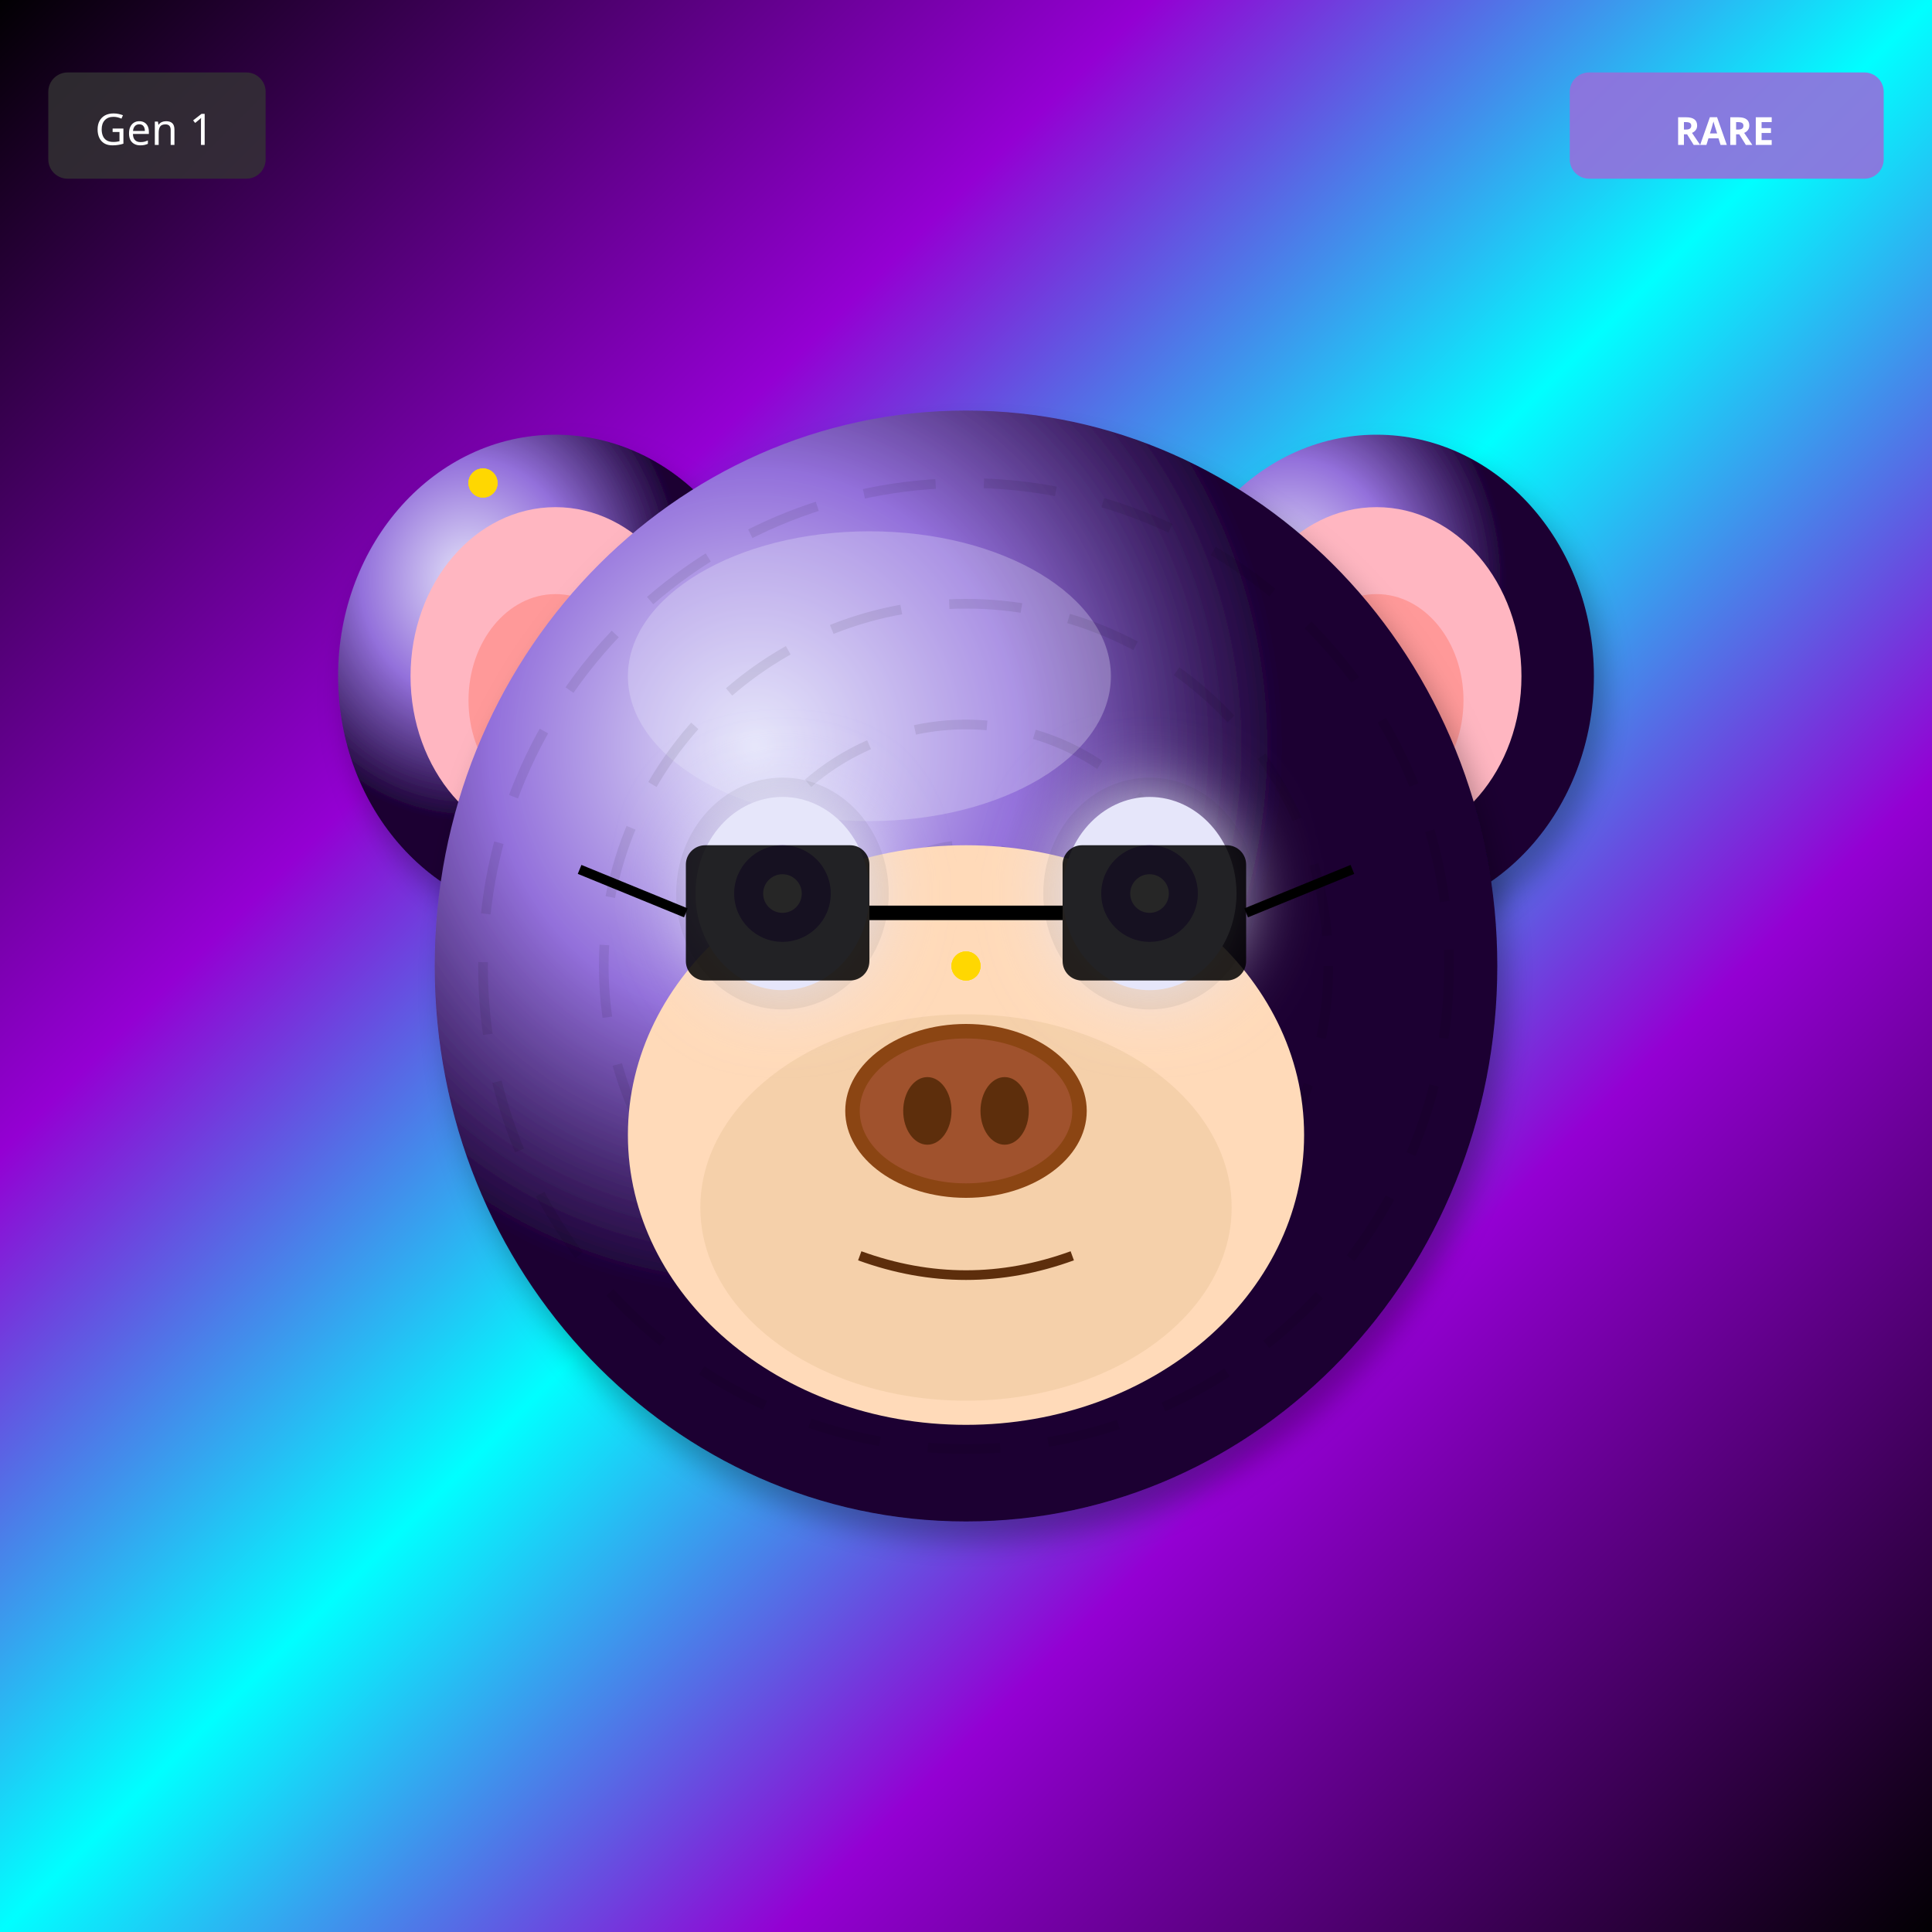
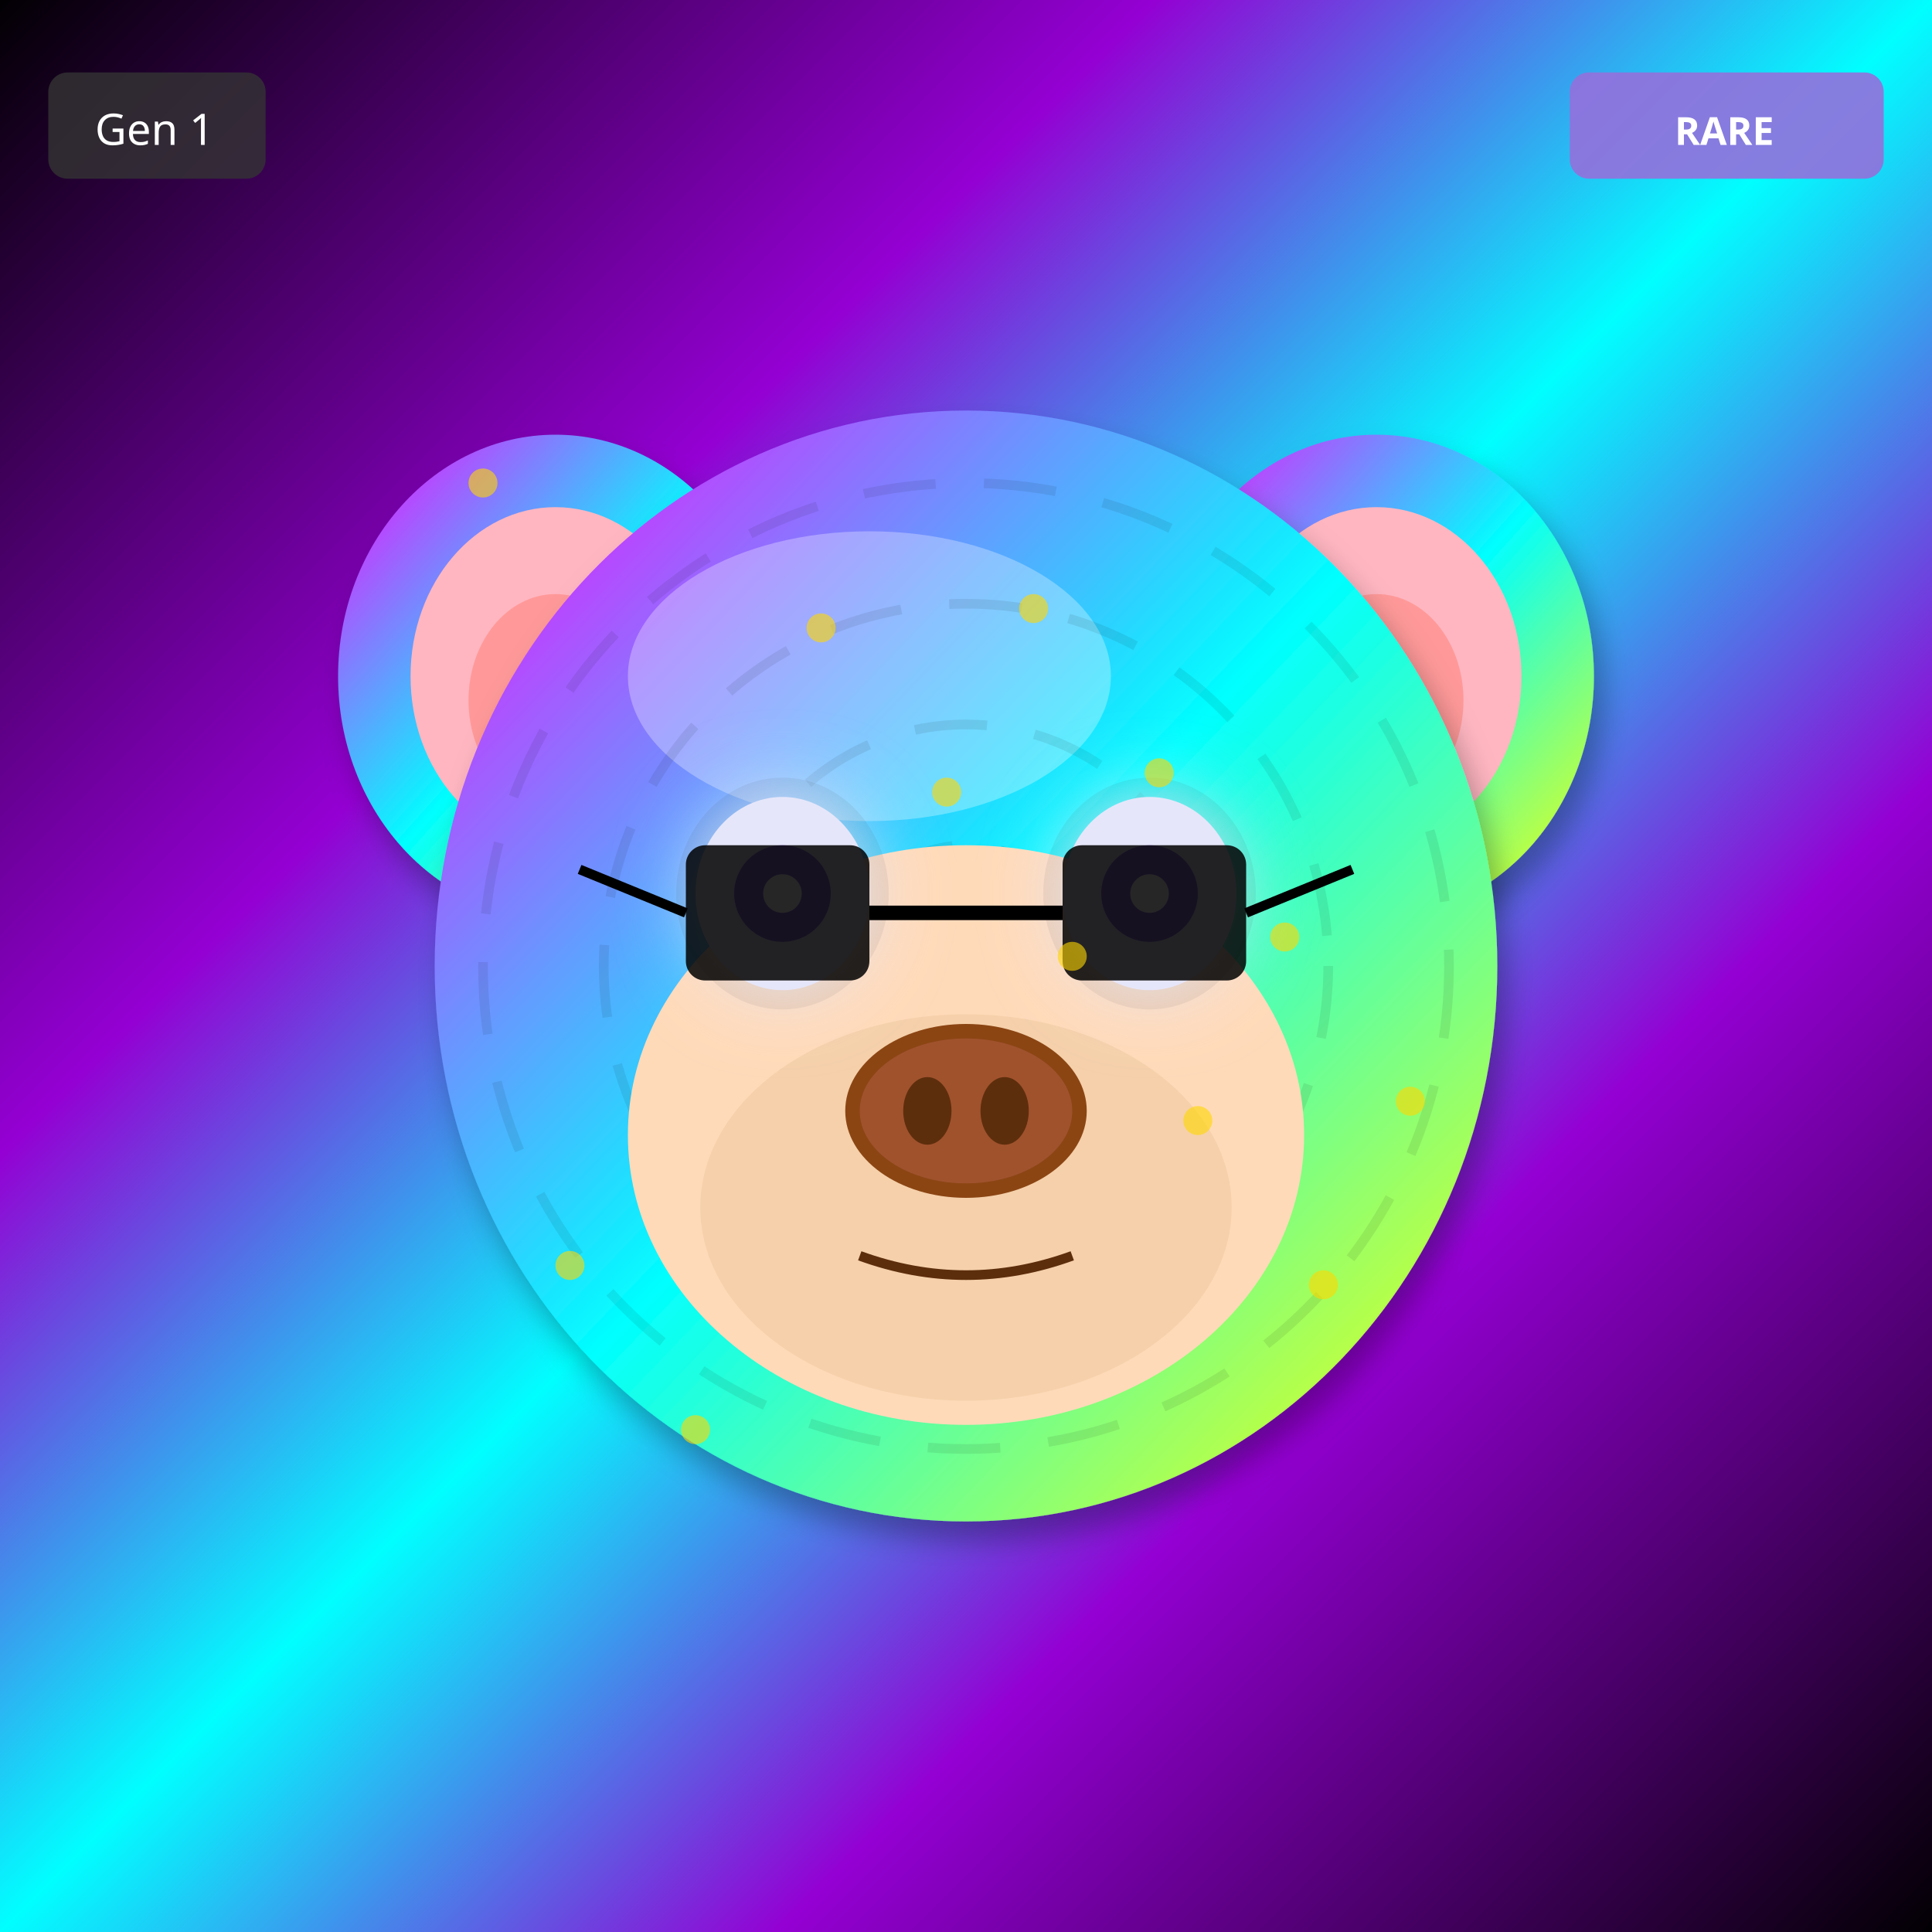
<svg xmlns="http://www.w3.org/2000/svg" width="400" height="400" viewBox="0 0 400 400">
  <defs>
    <filter id="shadow" x="-20%" y="-20%" width="140%" height="140%">
      <feDropShadow dx="2" dy="4" stdDeviation="3" flood-opacity="0.3" />
    </filter>
    <filter id="glow" x="-50%" y="-50%" width="200%" height="200%">
      <feGaussianBlur stdDeviation="8" result="blur" />
      <feMerge>
        <feMergeNode in="blur" />
        <feMergeNode in="SourceGraphic" />
      </feMerge>
    </filter>
    <linearGradient id="rainbow-body" x1="0%" y1="0%" x2="100%" y2="100%">
      <stop offset="0%" stop-color="#FF6B6B" />
      <stop offset="25%" stop-color="#FFE66D" />
      <stop offset="50%" stop-color="#4ECDC4" />
      <stop offset="75%" stop-color="#45B7D1" />
      <stop offset="100%" stop-color="#DDA0DD" />
    </linearGradient>
    <radialGradient id="galaxy-body" cx="30%" cy="30%">
      <stop offset="0%" stop-color="#E6E6FA" />
      <stop offset="50%" stop-color="#9370DB" />
      <stop offset="100%" stop-color="#1A0033" />
    </radialGradient>
    <linearGradient id="holo-body" x1="0%" y1="0%" x2="100%" y2="100%">
      <stop offset="0%" stop-color="#FF00FF" />
      <stop offset="50%" stop-color="#00FFFF" />
      <stop offset="100%" stop-color="#FFFF00" />
    </linearGradient>
    <linearGradient id="sky-gradient" x1="0%" y1="0%" x2="0%" y2="100%">
      <stop offset="0%" stop-color="#87CEEB" />
      <stop offset="100%" stop-color="#E0F4FF" />
    </linearGradient>
    <linearGradient id="grass-gradient" x1="0%" y1="0%" x2="0%" y2="100%">
      <stop offset="0%" stop-color="#90EE90" />
      <stop offset="100%" stop-color="#228B22" />
    </linearGradient>
    <linearGradient id="sunset-gradient" x1="0%" y1="0%" x2="0%" y2="100%">
      <stop offset="0%" stop-color="#FF6B6B" />
      <stop offset="50%" stop-color="#FFE66D" />
      <stop offset="100%" stop-color="#4ECDC4" />
    </linearGradient>
    <linearGradient id="aurora-gradient" x1="0%" y1="0%" x2="100%" y2="100%">
      <stop offset="0%" stop-color="#0D1B2A" />
      <stop offset="30%" stop-color="#00FF7F" />
      <stop offset="70%" stop-color="#FF00FF" />
      <stop offset="100%" stop-color="#0D1B2A" />
    </linearGradient>
    <radialGradient id="multiverse-gradient" cx="50%" cy="50%">
      <stop offset="0%" stop-color="#FFD700" />
      <stop offset="40%" stop-color="#FF00FF" />
      <stop offset="70%" stop-color="#00FFFF" />
      <stop offset="100%" stop-color="#000" />
    </radialGradient>
    <linearGradient id="rift-gradient" x1="0%" y1="0%" x2="100%" y2="100%">
      <stop offset="0%" stop-color="#000" />
      <stop offset="30%" stop-color="#9400D3" />
      <stop offset="50%" stop-color="#00FFFF" />
      <stop offset="70%" stop-color="#9400D3" />
      <stop offset="100%" stop-color="#000" />
    </linearGradient>
    <linearGradient id="heaven-gradient" x1="0%" y1="0%" x2="0%" y2="100%">
      <stop offset="0%" stop-color="#FFF" />
      <stop offset="50%" stop-color="#FFD700" stop-opacity="0.3" />
      <stop offset="100%" stop-color="#F0F8FF" />
    </linearGradient>
    <clipPath id="head-clip">
      <ellipse cx="200" cy="200" rx="110" ry="115" />
    </clipPath>
  </defs>
  <rect width="400" height="400" fill="url(#rift-gradient)" />
-   <ellipse cx="115" cy="140" rx="45" ry="50" fill="url(#galaxy-body)" filter="url(#shadow)" />
+   <ellipse cx="115" cy="140" rx="45" ry="50" fill="url(#holo-body)" filter="url(#shadow)" />
  <ellipse cx="115" cy="140" rx="30" ry="35" fill="#FFB6C1" />
  <ellipse cx="115" cy="145" rx="18" ry="22" fill="#FF9999" />
-   <ellipse cx="285" cy="140" rx="45" ry="50" fill="url(#galaxy-body)" filter="url(#shadow)" />
+   <ellipse cx="285" cy="140" rx="45" ry="50" fill="url(#holo-body)" filter="url(#shadow)" />
  <ellipse cx="285" cy="140" rx="30" ry="35" fill="#FFB6C1" />
  <ellipse cx="285" cy="145" rx="18" ry="22" fill="#FF9999" />
-   <ellipse cx="200" cy="200" rx="110" ry="115" fill="url(#galaxy-body)" filter="url(#shadow)" />
-   <ellipse cx="180" cy="140" rx="50" ry="30" fill="#E6E6FA" opacity="0.3" />
+   <ellipse cx="200" cy="200" rx="110" ry="115" fill="url(#holo-body)" filter="url(#shadow)" />
+   <ellipse cx="180" cy="140" rx="50" ry="30" fill="#FFFFFF" opacity="0.3" />
  <g clip-path="url(#head-clip)">
    <circle cx="200" cy="200" r="100" fill="none" stroke="#000" stroke-width="2" opacity="0.08" stroke-dasharray="15,10" />
    <circle cx="200" cy="200" r="75" fill="none" stroke="#000" stroke-width="2" opacity="0.08" stroke-dasharray="15,10" />
    <circle cx="200" cy="200" r="50" fill="none" stroke="#000" stroke-width="2" opacity="0.08" stroke-dasharray="15,10" />
    <circle cx="200" cy="200" r="25" fill="none" stroke="#000" stroke-width="2" opacity="0.08" stroke-dasharray="15,10" />
  </g>
  <ellipse cx="200" cy="235" rx="70" ry="60" fill="#FFDAB9" />
  <ellipse cx="200" cy="250" rx="55" ry="40" fill="#DEB887" opacity="0.3" />
  <ellipse cx="162" cy="185" rx="22" ry="24" fill="#000" opacity="0.08" />
  <ellipse cx="238" cy="185" rx="22" ry="24" fill="#000" opacity="0.08" />
  <ellipse cx="162" cy="185" rx="18" ry="20" fill="#E6E6FA" filter="url(#glow)" />
  <circle cx="162" cy="185" r="10" fill="#9370DB" />
  <circle cx="162" cy="185" r="4" fill="#FFF" />
  <ellipse cx="238" cy="185" rx="18" ry="20" fill="#E6E6FA" filter="url(#glow)" />
  <circle cx="238" cy="185" r="10" fill="#9370DB" />
  <circle cx="238" cy="185" r="4" fill="#FFF" />
  <g>
    <ellipse cx="200" cy="230" rx="25" ry="18" fill="#8B4513" />
    <ellipse cx="200" cy="230" rx="22" ry="15" fill="#A0522D" />
    <ellipse cx="192" cy="230" rx="5" ry="7" fill="#5D2E0C" />
    <ellipse cx="208" cy="230" rx="5" ry="7" fill="#5D2E0C" />
  </g>
  <path d="M178 260 Q200 268 222 260" stroke="#5D2E0C" stroke-width="2" fill="none" />
  <rect x="142" y="175" width="38" height="28" rx="4" fill="#000" opacity="0.85" />
  <rect x="220" y="175" width="38" height="28" rx="4" fill="#000" opacity="0.85" />
  <line x1="180" y1="189" x2="220" y2="189" stroke="#000" stroke-width="3" />
  <line x1="142" y1="189" x2="120" y2="180" stroke="#000" stroke-width="2" />
  <line x1="258" y1="189" x2="280" y2="180" stroke="#000" stroke-width="2" />
  <circle cx="100" cy="100" r="3" fill="#FFD700" opacity="0.6" />
-   <circle cx="200" cy="200" r="3" fill="#FFD700" opacity="0.6" />
-   <circle cx="100" cy="100" r="3" fill="#FFD700" opacity="0.6" />
-   <circle cx="200" cy="200" r="3" fill="#FFD700" opacity="0.6" />
-   <circle cx="100" cy="100" r="3" fill="#FFD700" opacity="0.6" />
-   <circle cx="200" cy="200" r="3" fill="#FFD700" opacity="0.6" />
-   <circle cx="100" cy="100" r="3" fill="#FFD700" opacity="0.6" />
-   <circle cx="200" cy="200" r="3" fill="#FFD700" opacity="0.6" />
-   <circle cx="100" cy="100" r="3" fill="#FFD700" opacity="0.6" />
-   <circle cx="200" cy="200" r="3" fill="#FFD700" opacity="0.6" />
-   <circle cx="100" cy="100" r="3" fill="#FFD700" opacity="0.6" />
-   <circle cx="200" cy="200" r="3" fill="#FFD700" opacity="0.6" />
+   <circle cx="274" cy="266" r="3" fill="#FFD700" opacity="0.6" />
+   <circle cx="248" cy="232" r="3" fill="#FFD700" opacity="0.6" />
+   <circle cx="222" cy="198" r="3" fill="#FFD700" opacity="0.6" />
+   <circle cx="196" cy="164" r="3" fill="#FFD700" opacity="0.6" />
+   <circle cx="170" cy="130" r="3" fill="#FFD700" opacity="0.6" />
+   <circle cx="144" cy="296" r="3" fill="#FFD700" opacity="0.6" />
+   <circle cx="118" cy="262" r="3" fill="#FFD700" opacity="0.6" />
+   <circle cx="292" cy="228" r="3" fill="#FFD700" opacity="0.6" />
+   <circle cx="266" cy="194" r="3" fill="#FFD700" opacity="0.6" />
+   <circle cx="240" cy="160" r="3" fill="#FFD700" opacity="0.6" />
+   <circle cx="214" cy="126" r="3" fill="#FFD700" opacity="0.6" />
  <g transform="translate(325, 15)">
    <rect width="65" height="22" rx="4" fill="#9370DB" opacity="0.9" />
    <text x="32" y="15" font-size="8" fill="#FFF" text-anchor="middle" font-family="sans-serif" font-weight="bold">RARE</text>
  </g>
  <g transform="translate(10, 15)">
    <rect width="45" height="22" rx="4" fill="#333" opacity="0.8" />
    <text x="22" y="15" font-size="9" fill="#FFF" text-anchor="middle" font-family="sans-serif">Gen 1</text>
  </g>
</svg>
